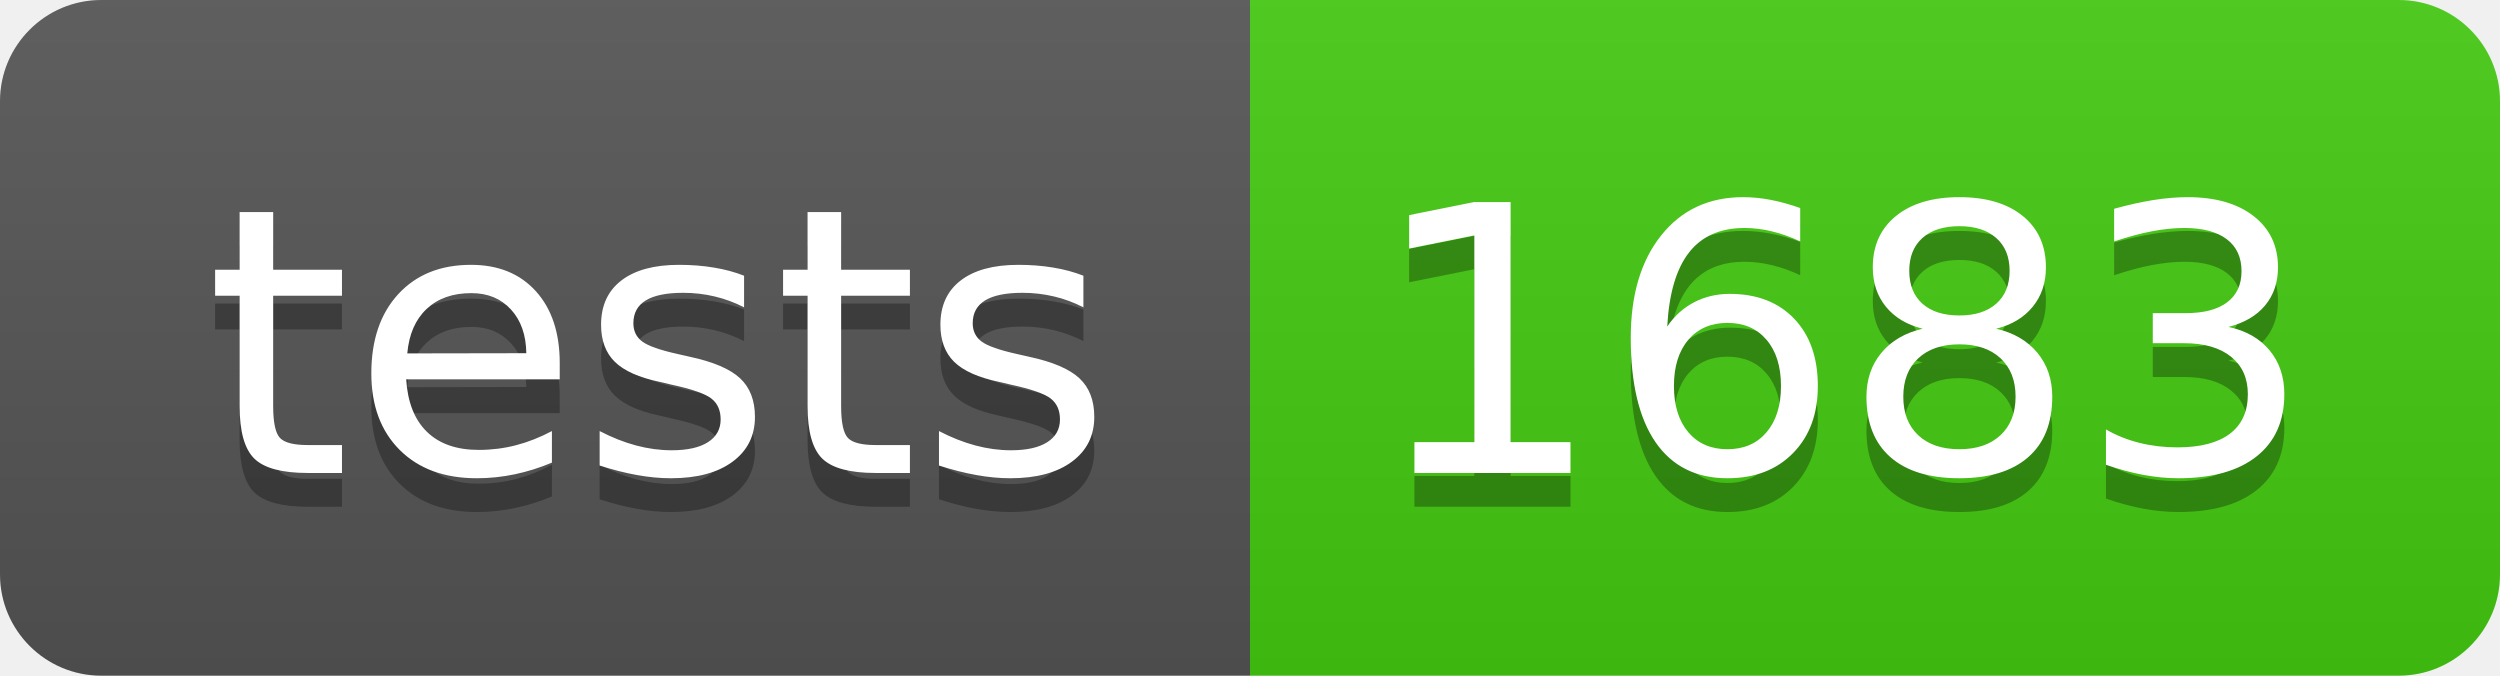
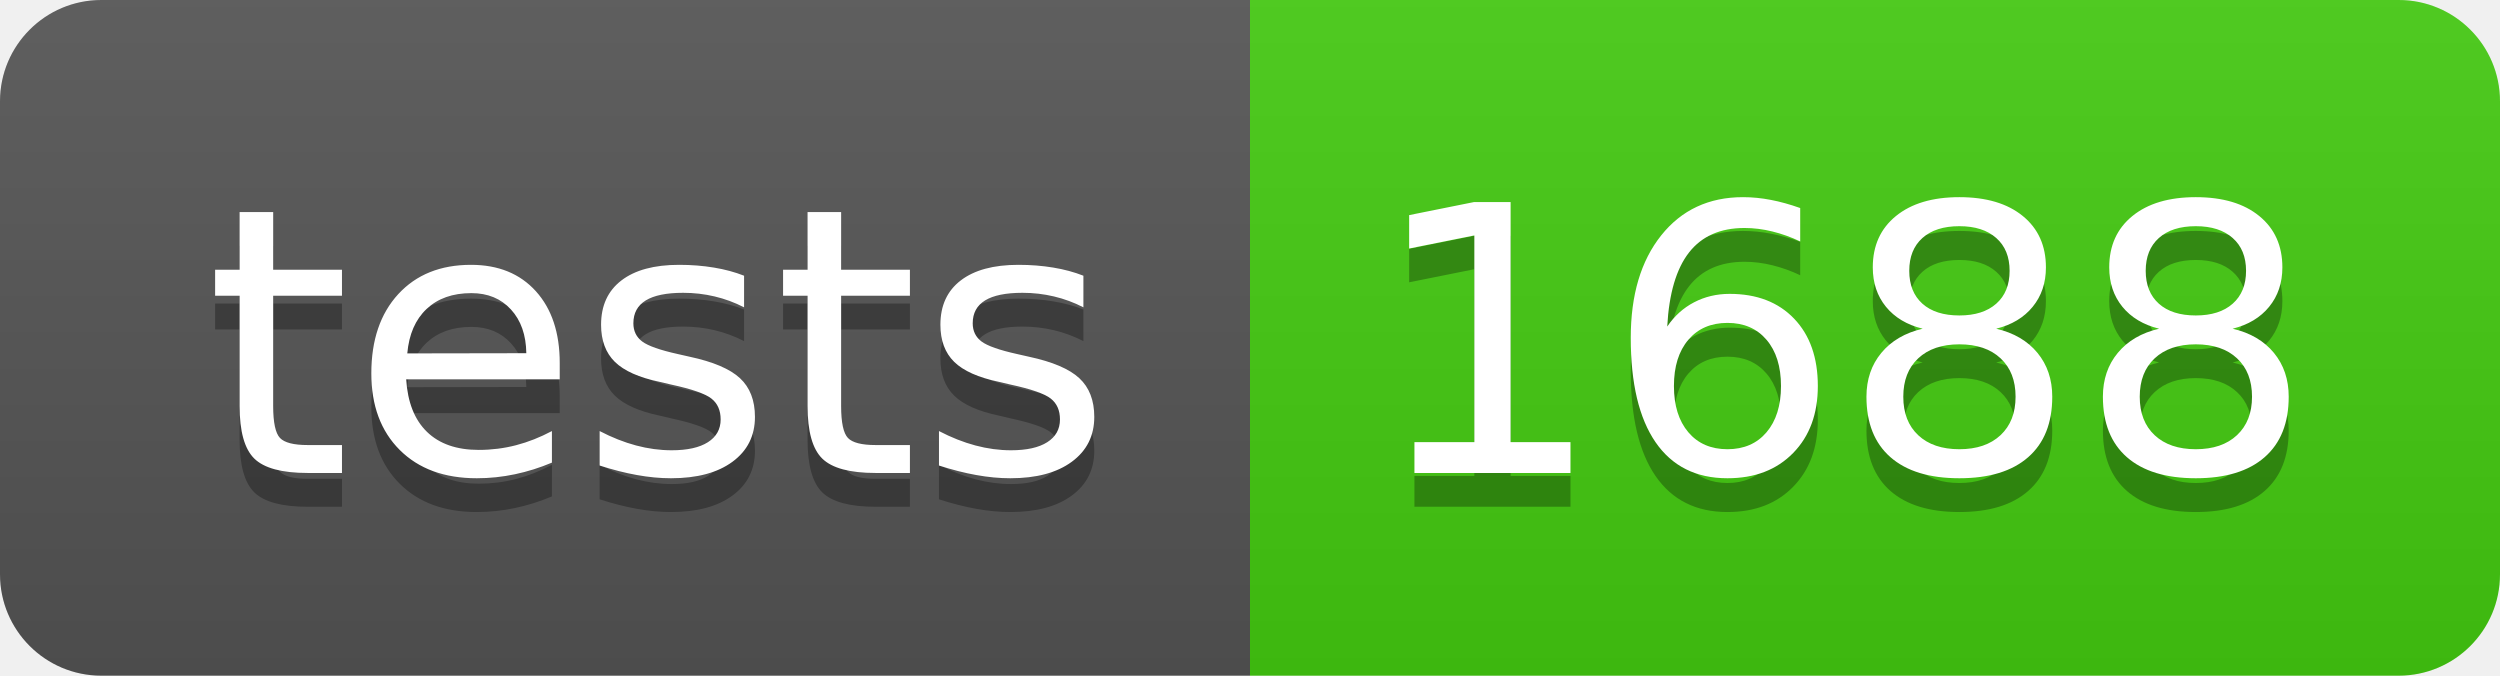
- <svg xmlns="http://www.w3.org/2000/svg" width="74" height="20" role="img" aria-label="tests: 1683">
+ <svg xmlns="http://www.w3.org/2000/svg" width="74" height="20" role="img" aria-label="tests: 1688">
  <linearGradient id="s" x2="0" y2="100%">
    <stop offset="0" stop-color="#bbb" stop-opacity=".1" />
    <stop offset="1" stop-opacity=".1" />
  </linearGradient>
  <clipPath id="r">
    <rect width="74" height="20" rx="3" fill="#fff" />
  </clipPath>
  <g clip-path="url(#r)">
    <rect width="37" height="20" fill="#555" />
    <rect x="37" width="37" height="20" fill="#4c1" />
    <rect width="74" height="20" fill="url(#s)" />
  </g>
  <g fill="#fff" text-anchor="middle" font-family="Verdana,Geneva,DejaVu Sans,sans-serif" text-rendering="geometricPrecision" font-size="110">
    <text aria-hidden="true" x="195" y="150" fill="#010101" fill-opacity=".3" transform="scale(.1)" textLength="270">tests</text>
    <text x="195" y="140" transform="scale(.1)" fill="#fff" textLength="270">tests</text>
-     <text aria-hidden="true" x="545" y="150" fill="#010101" fill-opacity=".3" transform="scale(.1)" textLength="270">1683</text>
-     <text x="545" y="140" transform="scale(.1)" fill="#fff" textLength="270">1683</text>
+     <text aria-hidden="true" x="545" y="150" fill="#010101" fill-opacity=".3" transform="scale(.1)" textLength="270">1688</text>
+     <text x="545" y="140" transform="scale(.1)" fill="#fff" textLength="270">1688</text>
  </g>
</svg>
